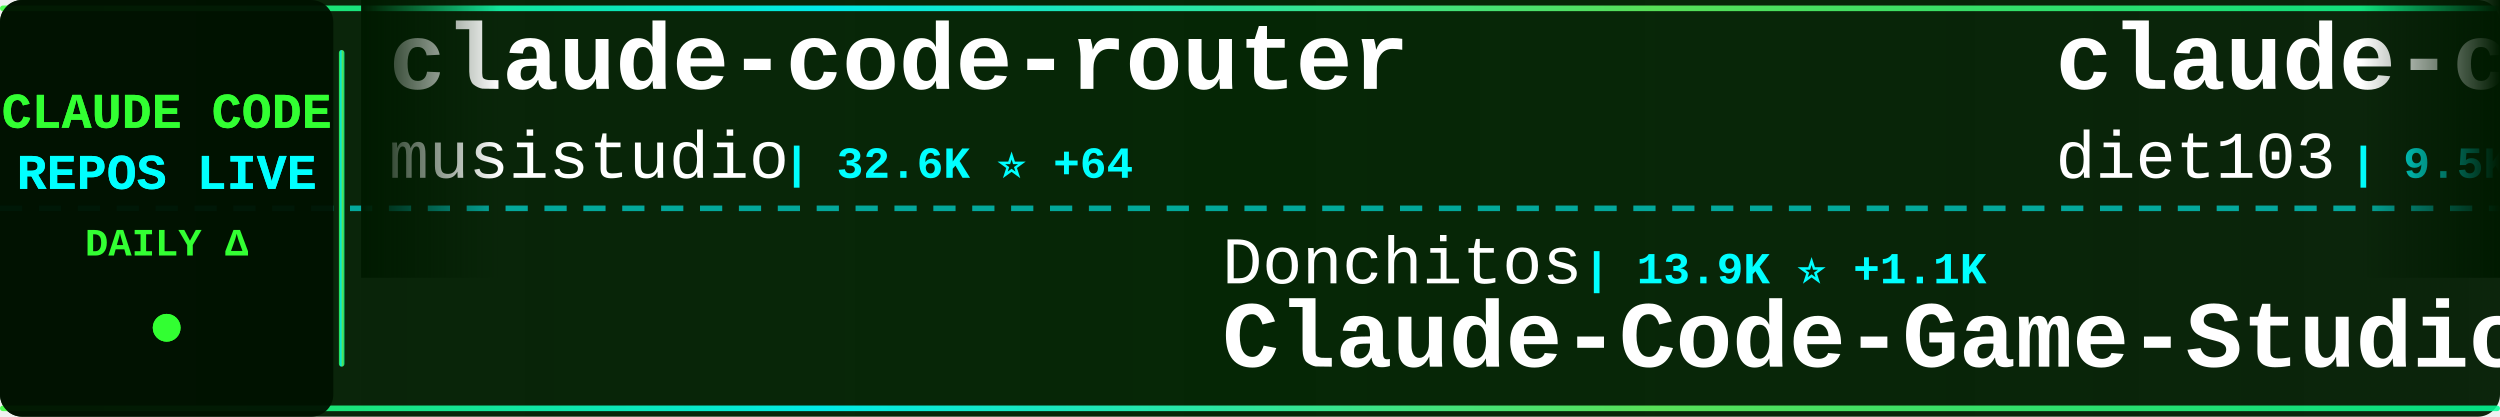
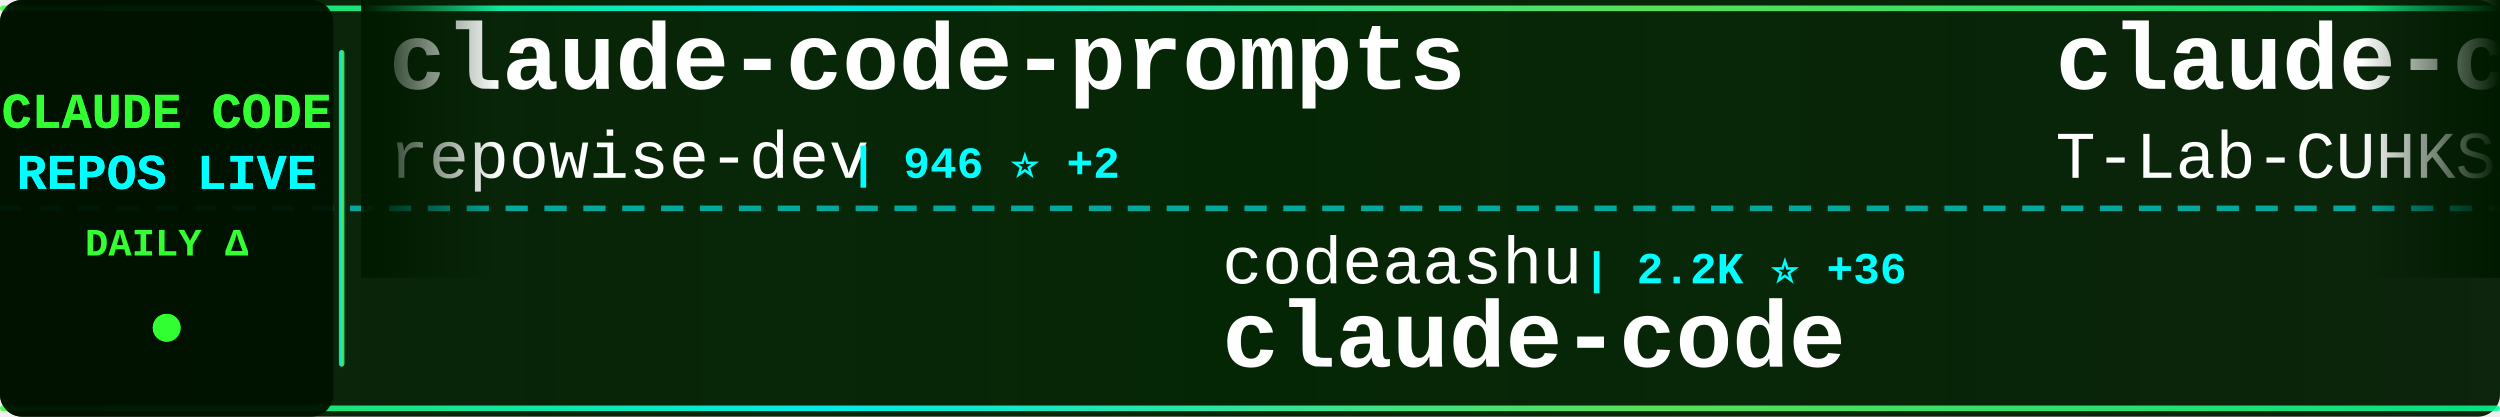
<svg xmlns="http://www.w3.org/2000/svg" width="900" height="150">
  <defs>
    <linearGradient id="tickerBg" x1="0%" y1="0%" x2="100%" y2="0%">
      <stop offset="0%" style="stop-color:#001a00;stop-opacity:0.95" />
      <stop offset="50%" style="stop-color:#002200;stop-opacity:0.98" />
      <stop offset="100%" style="stop-color:#001a00;stop-opacity:0.95" />
    </linearGradient>
    <linearGradient id="borderGrad" x1="0%" y1="0%" x2="100%" y2="0%">
      <stop offset="0%" style="stop-color:#33ff33;stop-opacity:0.85">
        <animate attributeName="stop-opacity" values="0.85;1;0.85" dur="2s" repeatCount="indefinite" />
      </stop>
      <stop offset="33%" style="stop-color:#00ffff;stop-opacity:0.9">
        <animate attributeName="stop-opacity" values="0.9;1;0.9" dur="2.2s" repeatCount="indefinite" />
      </stop>
      <stop offset="66%" style="stop-color:#66ff66;stop-opacity:0.85">
        <animate attributeName="stop-opacity" values="0.85;1;0.85" dur="1.8s" repeatCount="indefinite" />
      </stop>
      <stop offset="100%" style="stop-color:#00ff99;stop-opacity:0.85">
        <animate attributeName="stop-opacity" values="0.85;1;0.85" dur="2s" repeatCount="indefinite" />
      </stop>
    </linearGradient>
    <filter id="textGlow">
      <feGaussianBlur stdDeviation="0.1" result="coloredBlur" />
      <feMerge>
        <feMergeNode in="coloredBlur" />
        <feMergeNode in="SourceGraphic" />
      </feMerge>
    </filter>
    <filter id="metricGlow">
      <feGaussianBlur stdDeviation="0.2" result="coloredBlur" />
      <feMerge>
        <feMergeNode in="coloredBlur" />
        <feMergeNode in="SourceGraphic" />
      </feMerge>
    </filter>
    <linearGradient id="leftFade" x1="0%" y1="0%" x2="100%" y2="0%">
      <stop offset="0%" style="stop-color:#001a00;stop-opacity:1" />
      <stop offset="100%" style="stop-color:#001a00;stop-opacity:0" />
    </linearGradient>
    <linearGradient id="rightFade" x1="0%" y1="0%" x2="100%" y2="0%">
      <stop offset="0%" style="stop-color:#001a00;stop-opacity:0" />
      <stop offset="100%" style="stop-color:#001a00;stop-opacity:1" />
    </linearGradient>
  </defs>
  <rect width="900" height="150" fill="url(#tickerBg)" rx="8" />
  <rect x="0" y="2" width="900" height="2" fill="url(#borderGrad)" rx="1" />
  <rect x="0" y="146" width="900" height="2" fill="url(#borderGrad)" rx="1" />
  <line x1="0" y1="75" x2="900" y2="75" stroke="#00ffff" stroke-width="2" stroke-dasharray="8 6" opacity="0.6" />
  <rect x="0" y="0" width="120" height="150" fill="#001100" opacity="0.95" rx="8" />
  <text x="60" y="46" font-family="'Courier New', monospace" font-size="18" font-weight="bold" fill="#33ff33" text-anchor="middle" filter="url(#textGlow)">
    CLAUDE CODE
  </text>
  <text x="60" y="68" font-family="'Courier New', monospace" font-size="18" font-weight="bold" fill="#00ffff" text-anchor="middle" filter="url(#textGlow)">
    REPOS LIVE
  </text>
  <text x="60" y="92" font-family="'Courier New', monospace" font-size="14" font-weight="bold" fill="#33ff33" text-anchor="middle">
    DAILY Δ
  </text>
  <circle cx="60" cy="118" r="5" fill="#33ff33" filter="url(#metricGlow)">
    <animate attributeName="r" values="4;6;4" dur="1.5s" repeatCount="indefinite" />
    <animate attributeName="opacity" values="0.6;1;0.6" dur="1.5s" repeatCount="indefinite" />
  </circle>
  <rect x="122" y="18" width="2" height="114" fill="url(#borderGrad)" rx="1" />
  <clipPath id="tickerClip">
    <rect x="130" y="0" width="770" height="150" />
  </clipPath>
  <g clip-path="url(#tickerClip)">
    <g id="tickerItems">
      <animateTransform attributeName="transform" attributeType="XML" type="translate" from="0 0" to="-3000 0" dur="54s" repeatCount="indefinite" />
      <g transform="translate(0, 0)">
-         <text x="140" y="32" font-family="'Courier New', monospace" font-size="34" font-weight="bold" fill="#ffffff">claude-code-router</text>
-         <text x="140" y="64" font-family="'Courier New', monospace" font-size="24" font-weight="normal" fill="#ffffff" opacity="1.0">musistudio</text>
-         <text x="282" y="64" font-family="'Courier New', monospace" font-size="16" font-weight="bold" fill="#00ffff"> | 32.6K ⭐ +64</text>
+         <text x="140" y="32" font-family="'Courier New', monospace" font-size="34" font-weight="bold" fill="#ffffff">claude-code-prompts</text>
+         <text x="140" y="64" font-family="'Courier New', monospace" font-size="24" font-weight="normal" fill="#ffffff" opacity="1.0">repowise-dev</text>
+         <text x="306" y="64" font-family="'Courier New', monospace" font-size="16" font-weight="bold" fill="#00ffff"> | 946 ⭐ +2</text>
      </g>
      <g transform="translate(300, 0)">
-         <text x="140" y="102" font-family="'Courier New', monospace" font-size="24" font-weight="normal" fill="#ffffff" opacity="1.0">Donchitos</text>
-         <text x="270" y="102" font-family="'Courier New', monospace" font-size="16" font-weight="bold" fill="#00ffff"> | 13.9K ⭐ +1.1K</text>
-         <text x="140" y="132" font-family="'Courier New', monospace" font-size="34" font-weight="bold" fill="#ffffff">Claude-Code-Game-Studios</text>
+         <text x="140" y="102" font-family="'Courier New', monospace" font-size="24" font-weight="normal" fill="#ffffff" opacity="1.0">codeaashu</text>
+         <text x="270" y="102" font-family="'Courier New', monospace" font-size="16" font-weight="bold" fill="#00ffff"> | 2.2K ⭐ +36</text>
+         <text x="140" y="132" font-family="'Courier New', monospace" font-size="34" font-weight="bold" fill="#ffffff">claude-code</text>
      </g>
      <g transform="translate(600, 0)">
-         <text x="140" y="32" font-family="'Courier New', monospace" font-size="34" font-weight="bold" fill="#ffffff">claude-code-infrastructu...</text>
-         <text x="140" y="64" font-family="'Courier New', monospace" font-size="24" font-weight="normal" fill="#ffffff" opacity="1.0">diet103</text>
-         <text x="246" y="64" font-family="'Courier New', monospace" font-size="16" font-weight="bold" fill="#00ffff"> | 9.5K ⭐ +35</text>
+         <text x="140" y="32" font-family="'Courier New', monospace" font-size="34" font-weight="bold" fill="#ffffff">claude-code</text>
+         <text x="140" y="64" font-family="'Courier New', monospace" font-size="24" font-weight="normal" fill="#ffffff" opacity="1.0">T-Lab-CUHKSZ</text>
+         <text x="306" y="64" font-family="'Courier New', monospace" font-size="16" font-weight="bold" fill="#00ffff"> | 288 ⭐ +1</text>
      </g>
      <g transform="translate(900, 0)">
-         <text x="140" y="102" font-family="'Courier New', monospace" font-size="24" font-weight="normal" fill="#ffffff" opacity="1.0">KimYx0207</text>
-         <text x="270" y="102" font-family="'Courier New', monospace" font-size="16" font-weight="bold" fill="#00ffff"> | 3.4K ⭐ +18</text>
-         <text x="140" y="132" font-family="'Courier New', monospace" font-size="34" font-weight="bold" fill="#ffffff">Claude-Code-x-OpenClaw-G...</text>
+         <text x="140" y="102" font-family="'Courier New', monospace" font-size="24" font-weight="normal" fill="#ffffff" opacity="1.0">kodu-ai</text>
+         <text x="246" y="102" font-family="'Courier New', monospace" font-size="16" font-weight="bold" fill="#00ffff"> | 5.3K ⭐</text>
+         <text x="140" y="132" font-family="'Courier New', monospace" font-size="34" font-weight="bold" fill="#ffffff">claude-coder</text>
      </g>
      <g transform="translate(1200, 0)">
-         <text x="140" y="32" font-family="'Courier New', monospace" font-size="34" font-weight="bold" fill="#ffffff">claude-code</text>
-         <text x="140" y="64" font-family="'Courier New', monospace" font-size="24" font-weight="normal" fill="#ffffff" opacity="1.0">jarmuine</text>
-         <text x="258" y="64" font-family="'Courier New', monospace" font-size="16" font-weight="bold" fill="#00ffff"> | 2.0K ⭐ +6</text>
+         <text x="140" y="32" font-family="'Courier New', monospace" font-size="34" font-weight="bold" fill="#ffffff">ralph-claude-code</text>
+         <text x="140" y="64" font-family="'Courier New', monospace" font-size="24" font-weight="normal" fill="#ffffff" opacity="1.0">frankbria</text>
+         <text x="270" y="64" font-family="'Courier New', monospace" font-size="16" font-weight="bold" fill="#00ffff"> | 8.8K ⭐ +23</text>
      </g>
      <g transform="translate(1500, 0)">
-         <text x="140" y="102" font-family="'Courier New', monospace" font-size="24" font-weight="normal" fill="#ffffff" opacity="1.0">chauncygu</text>
-         <text x="270" y="102" font-family="'Courier New', monospace" font-size="16" font-weight="bold" fill="#00ffff"> | 2.2K ⭐ +14</text>
-         <text x="140" y="132" font-family="'Courier New', monospace" font-size="34" font-weight="bold" fill="#ffffff">collection-claude-code-s...</text>
+         <text x="140" y="102" font-family="'Courier New', monospace" font-size="24" font-weight="normal" fill="#ffffff" opacity="1.0">NanmiCoder</text>
+         <text x="282" y="102" font-family="'Courier New', monospace" font-size="16" font-weight="bold" fill="#00ffff"> | 7.3K ⭐ +618</text>
+         <text x="140" y="132" font-family="'Courier New', monospace" font-size="34" font-weight="bold" fill="#ffffff">cc-haha</text>
      </g>
      <g transform="translate(1800, 0)">
-         <text x="140" y="32" font-family="'Courier New', monospace" font-size="34" font-weight="bold" fill="#ffffff">Claude-code</text>
-         <text x="140" y="64" font-family="'Courier New', monospace" font-size="24" font-weight="normal" fill="#ffffff" opacity="1.0">fazxes</text>
-         <text x="234" y="64" font-family="'Courier New', monospace" font-size="16" font-weight="bold" fill="#00ffff"> | 207 ⭐</text>
+         <text x="140" y="32" font-family="'Courier New', monospace" font-size="34" font-weight="bold" fill="#ffffff">claude-code-analysis</text>
+         <text x="140" y="64" font-family="'Courier New', monospace" font-size="24" font-weight="normal" fill="#ffffff" opacity="1.0">liuup</text>
+         <text x="222" y="64" font-family="'Courier New', monospace" font-size="16" font-weight="bold" fill="#00ffff"> | 1.8K ⭐ +34</text>
      </g>
      <g transform="translate(2100, 0)">
-         <text x="140" y="102" font-family="'Courier New', monospace" font-size="24" font-weight="normal" fill="#ffffff" opacity="1.0">Piebald-AI</text>
-         <text x="282" y="102" font-family="'Courier New', monospace" font-size="16" font-weight="bold" fill="#00ffff"> | 9.1K ⭐ +43</text>
-         <text x="140" y="132" font-family="'Courier New', monospace" font-size="34" font-weight="bold" fill="#ffffff">claude-code-system-promp...</text>
+         <text x="140" y="102" font-family="'Courier New', monospace" font-size="24" font-weight="normal" fill="#ffffff" opacity="1.0">router-for-me</text>
+         <text x="318" y="102" font-family="'Courier New', monospace" font-size="16" font-weight="bold" fill="#00ffff"> | 27.4K ⭐ +259</text>
+         <text x="140" y="132" font-family="'Courier New', monospace" font-size="34" font-weight="bold" fill="#ffffff">CLIProxyAPI</text>
      </g>
      <g transform="translate(2400, 0)">
-         <text x="140" y="32" font-family="'Courier New', monospace" font-size="34" font-weight="bold" fill="#ffffff">claude-code-sourcemap</text>
-         <text x="140" y="64" font-family="'Courier New', monospace" font-size="24" font-weight="normal" fill="#ffffff" opacity="1.0">Hyper66666</text>
-         <text x="282" y="64" font-family="'Courier New', monospace" font-size="16" font-weight="bold" fill="#00ffff"> | 208 ⭐ +1</text>
+         <text x="140" y="32" font-family="'Courier New', monospace" font-size="34" font-weight="bold" fill="#ffffff">claude-code-showcase</text>
+         <text x="140" y="64" font-family="'Courier New', monospace" font-size="24" font-weight="normal" fill="#ffffff" opacity="1.0">ChrisWiles</text>
+         <text x="282" y="64" font-family="'Courier New', monospace" font-size="16" font-weight="bold" fill="#00ffff"> | 5.8K ⭐ +10</text>
      </g>
      <g transform="translate(2700, 0)">
-         <text x="140" y="102" font-family="'Courier New', monospace" font-size="24" font-weight="normal" fill="#ffffff" opacity="1.0">luyao618</text>
-         <text x="258" y="102" font-family="'Courier New', monospace" font-size="16" font-weight="bold" fill="#00ffff"> | 1.2K ⭐ +4</text>
-         <text x="140" y="132" font-family="'Courier New', monospace" font-size="34" font-weight="bold" fill="#ffffff">Claude-Code-Source-Study</text>
+         <text x="140" y="102" font-family="'Courier New', monospace" font-size="24" font-weight="normal" fill="#ffffff" opacity="1.0">yasasbanukaofficial</text>
+         <text x="390" y="102" font-family="'Courier New', monospace" font-size="16" font-weight="bold" fill="#00ffff"> | 2.7K ⭐ +25</text>
+         <text x="140" y="132" font-family="'Courier New', monospace" font-size="34" font-weight="bold" fill="#ffffff">claude-code</text>
      </g>
      <g transform="translate(3000, 0)">
-         <text x="140" y="32" font-family="'Courier New', monospace" font-size="34" font-weight="bold" fill="#ffffff">claude-code-router</text>
-         <text x="140" y="64" font-family="'Courier New', monospace" font-size="24" font-weight="normal" fill="#ffffff" opacity="1.0">musistudio</text>
-         <text x="282" y="64" font-family="'Courier New', monospace" font-size="16" font-weight="bold" fill="#00ffff"> | 32.6K ⭐ +64</text>
+         <text x="140" y="32" font-family="'Courier New', monospace" font-size="34" font-weight="bold" fill="#ffffff">claude-code-prompts</text>
+         <text x="140" y="64" font-family="'Courier New', monospace" font-size="24" font-weight="normal" fill="#ffffff" opacity="1.0">repowise-dev</text>
+         <text x="306" y="64" font-family="'Courier New', monospace" font-size="16" font-weight="bold" fill="#00ffff"> | 946 ⭐ +2</text>
      </g>
      <g transform="translate(3300, 0)">
-         <text x="140" y="102" font-family="'Courier New', monospace" font-size="24" font-weight="normal" fill="#ffffff" opacity="1.0">Donchitos</text>
-         <text x="270" y="102" font-family="'Courier New', monospace" font-size="16" font-weight="bold" fill="#00ffff"> | 13.9K ⭐ +1.1K</text>
-         <text x="140" y="132" font-family="'Courier New', monospace" font-size="34" font-weight="bold" fill="#ffffff">Claude-Code-Game-Studios</text>
+         <text x="140" y="102" font-family="'Courier New', monospace" font-size="24" font-weight="normal" fill="#ffffff" opacity="1.0">codeaashu</text>
+         <text x="270" y="102" font-family="'Courier New', monospace" font-size="16" font-weight="bold" fill="#00ffff"> | 2.2K ⭐ +36</text>
+         <text x="140" y="132" font-family="'Courier New', monospace" font-size="34" font-weight="bold" fill="#ffffff">claude-code</text>
      </g>
      <g transform="translate(3600, 0)">
-         <text x="140" y="32" font-family="'Courier New', monospace" font-size="34" font-weight="bold" fill="#ffffff">claude-code-infrastructu...</text>
-         <text x="140" y="64" font-family="'Courier New', monospace" font-size="24" font-weight="normal" fill="#ffffff" opacity="1.0">diet103</text>
-         <text x="246" y="64" font-family="'Courier New', monospace" font-size="16" font-weight="bold" fill="#00ffff"> | 9.5K ⭐ +35</text>
+         <text x="140" y="32" font-family="'Courier New', monospace" font-size="34" font-weight="bold" fill="#ffffff">claude-code</text>
+         <text x="140" y="64" font-family="'Courier New', monospace" font-size="24" font-weight="normal" fill="#ffffff" opacity="1.0">T-Lab-CUHKSZ</text>
+         <text x="306" y="64" font-family="'Courier New', monospace" font-size="16" font-weight="bold" fill="#00ffff"> | 288 ⭐ +1</text>
      </g>
      <g transform="translate(3900, 0)">
-         <text x="140" y="102" font-family="'Courier New', monospace" font-size="24" font-weight="normal" fill="#ffffff" opacity="1.0">KimYx0207</text>
-         <text x="270" y="102" font-family="'Courier New', monospace" font-size="16" font-weight="bold" fill="#00ffff"> | 3.4K ⭐ +18</text>
-         <text x="140" y="132" font-family="'Courier New', monospace" font-size="34" font-weight="bold" fill="#ffffff">Claude-Code-x-OpenClaw-G...</text>
+         <text x="140" y="102" font-family="'Courier New', monospace" font-size="24" font-weight="normal" fill="#ffffff" opacity="1.0">kodu-ai</text>
+         <text x="246" y="102" font-family="'Courier New', monospace" font-size="16" font-weight="bold" fill="#00ffff"> | 5.3K ⭐</text>
+         <text x="140" y="132" font-family="'Courier New', monospace" font-size="34" font-weight="bold" fill="#ffffff">claude-coder</text>
      </g>
    </g>
  </g>
  <rect x="130" y="0" width="50" height="100" fill="url(#leftFade)" />
  <rect x="850" y="0" width="50" height="100" fill="url(#rightFade)" />
</svg>
